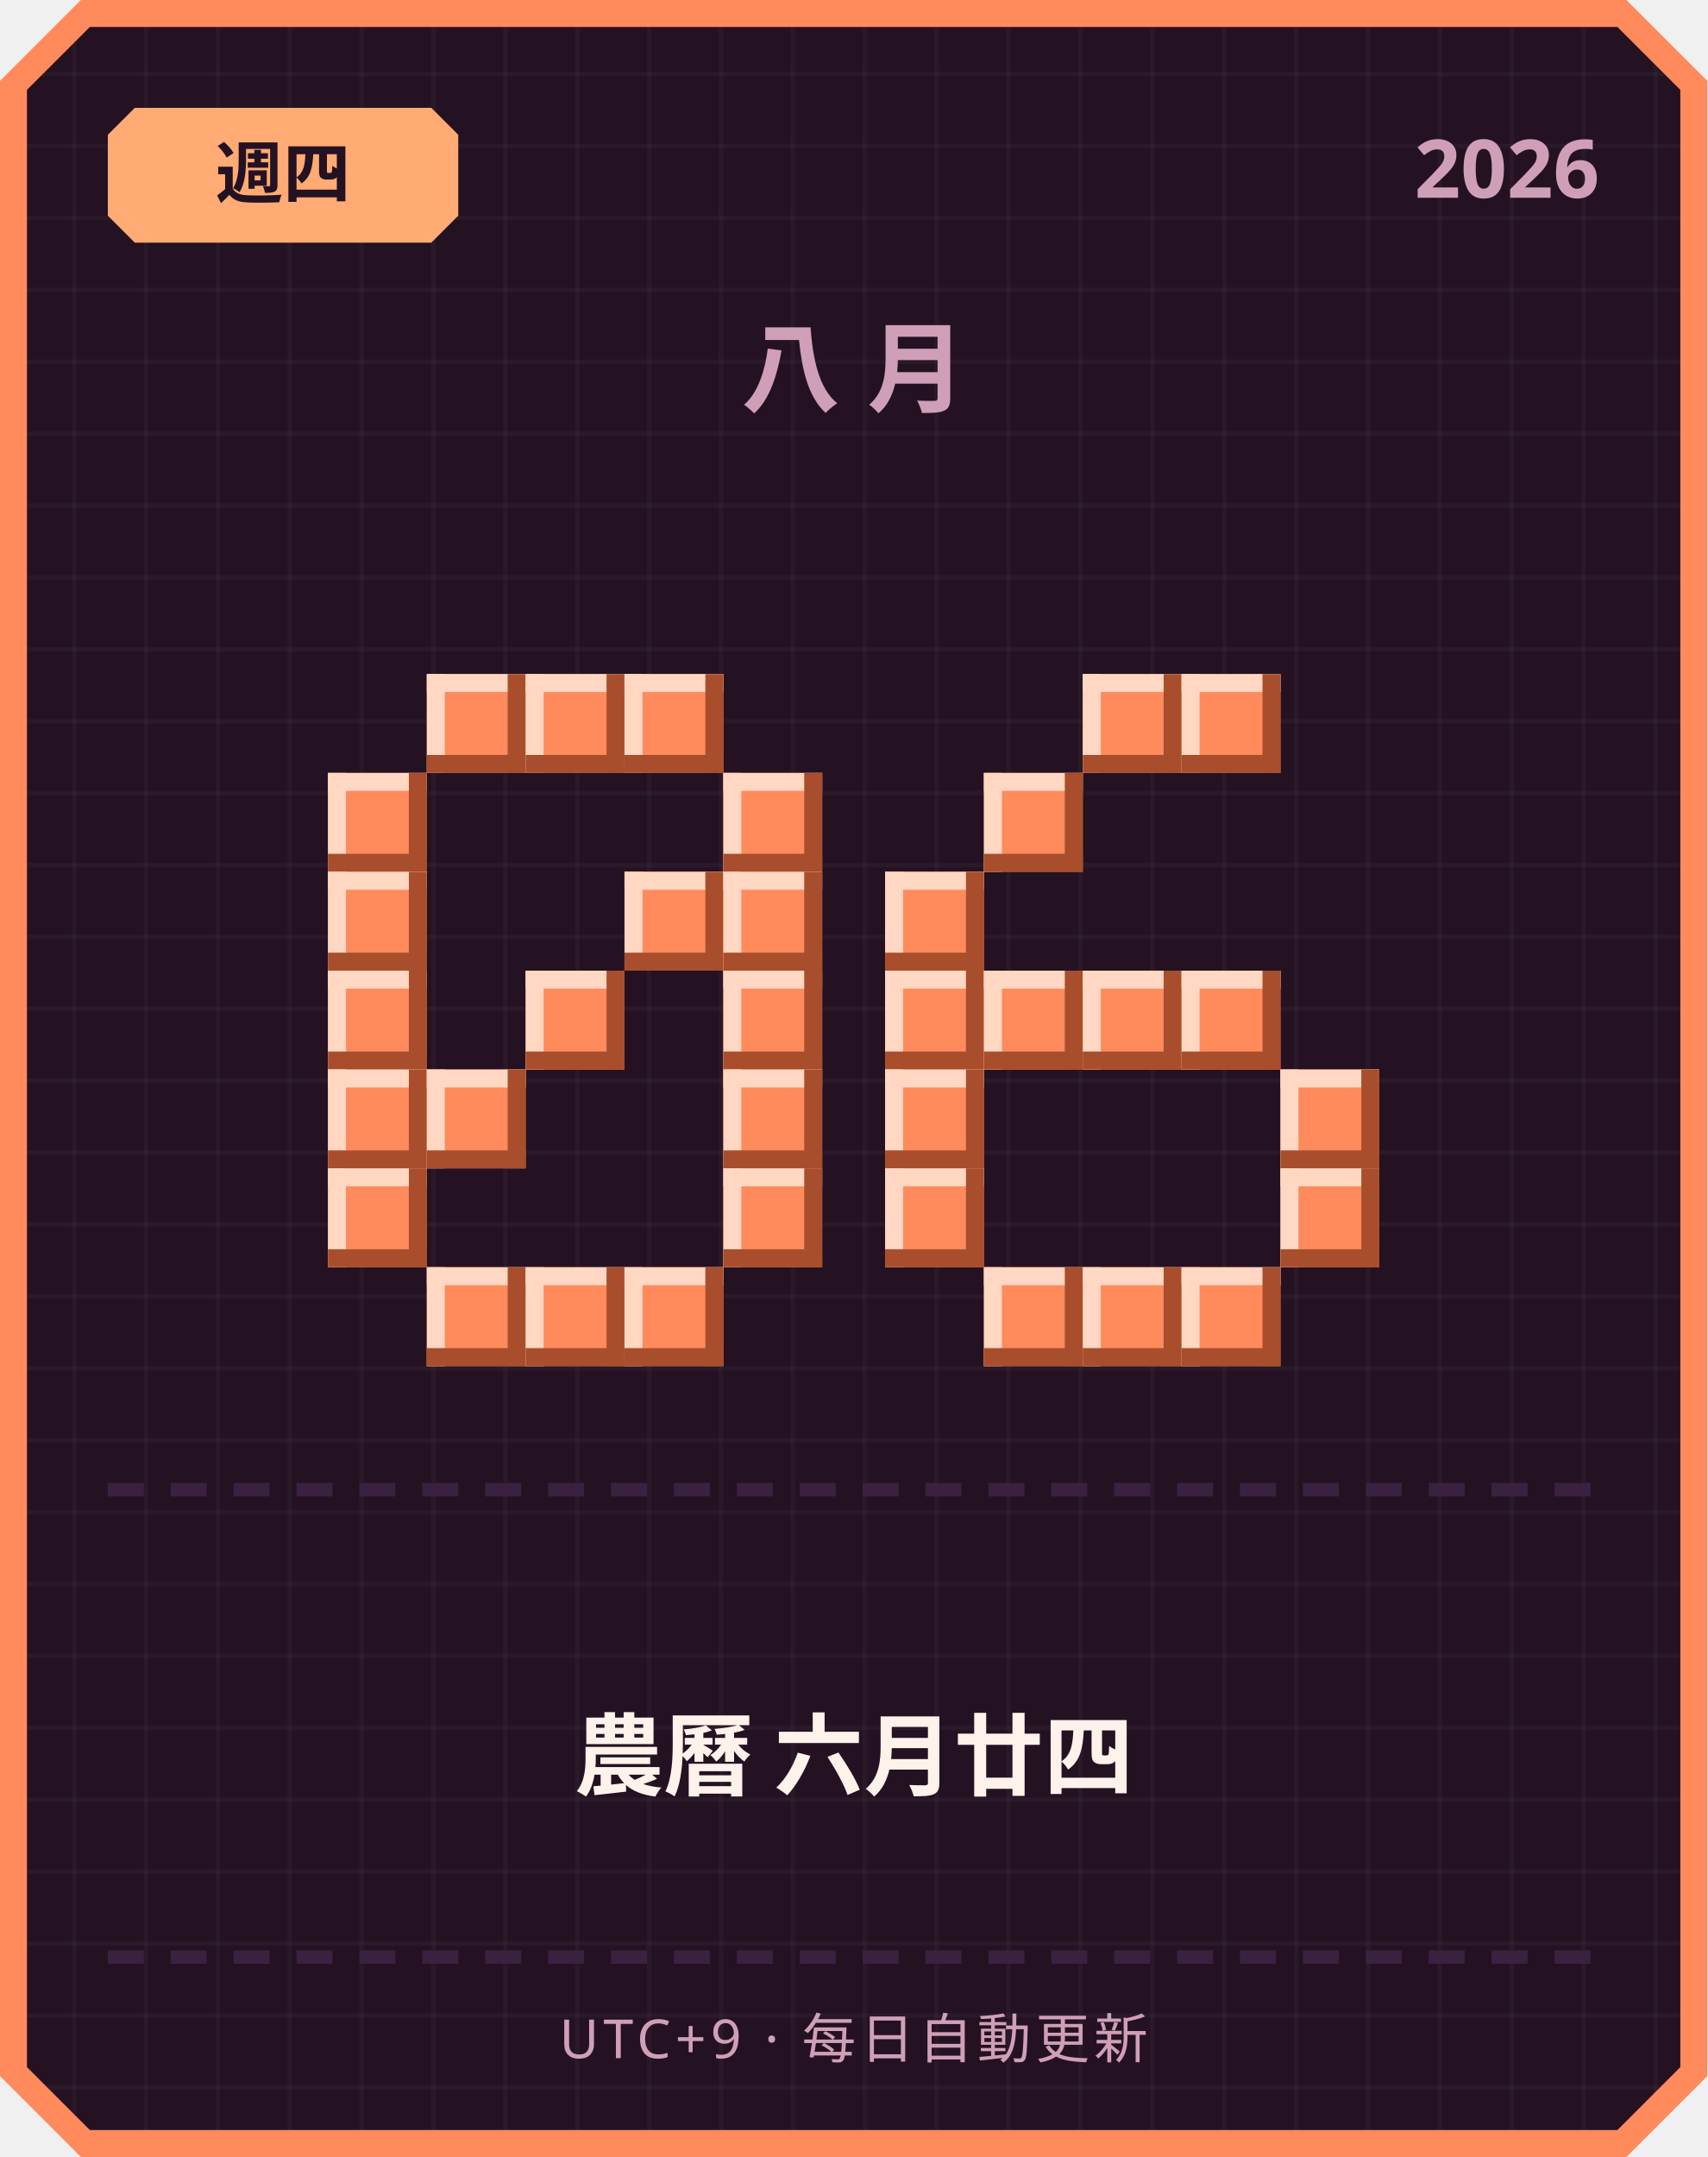
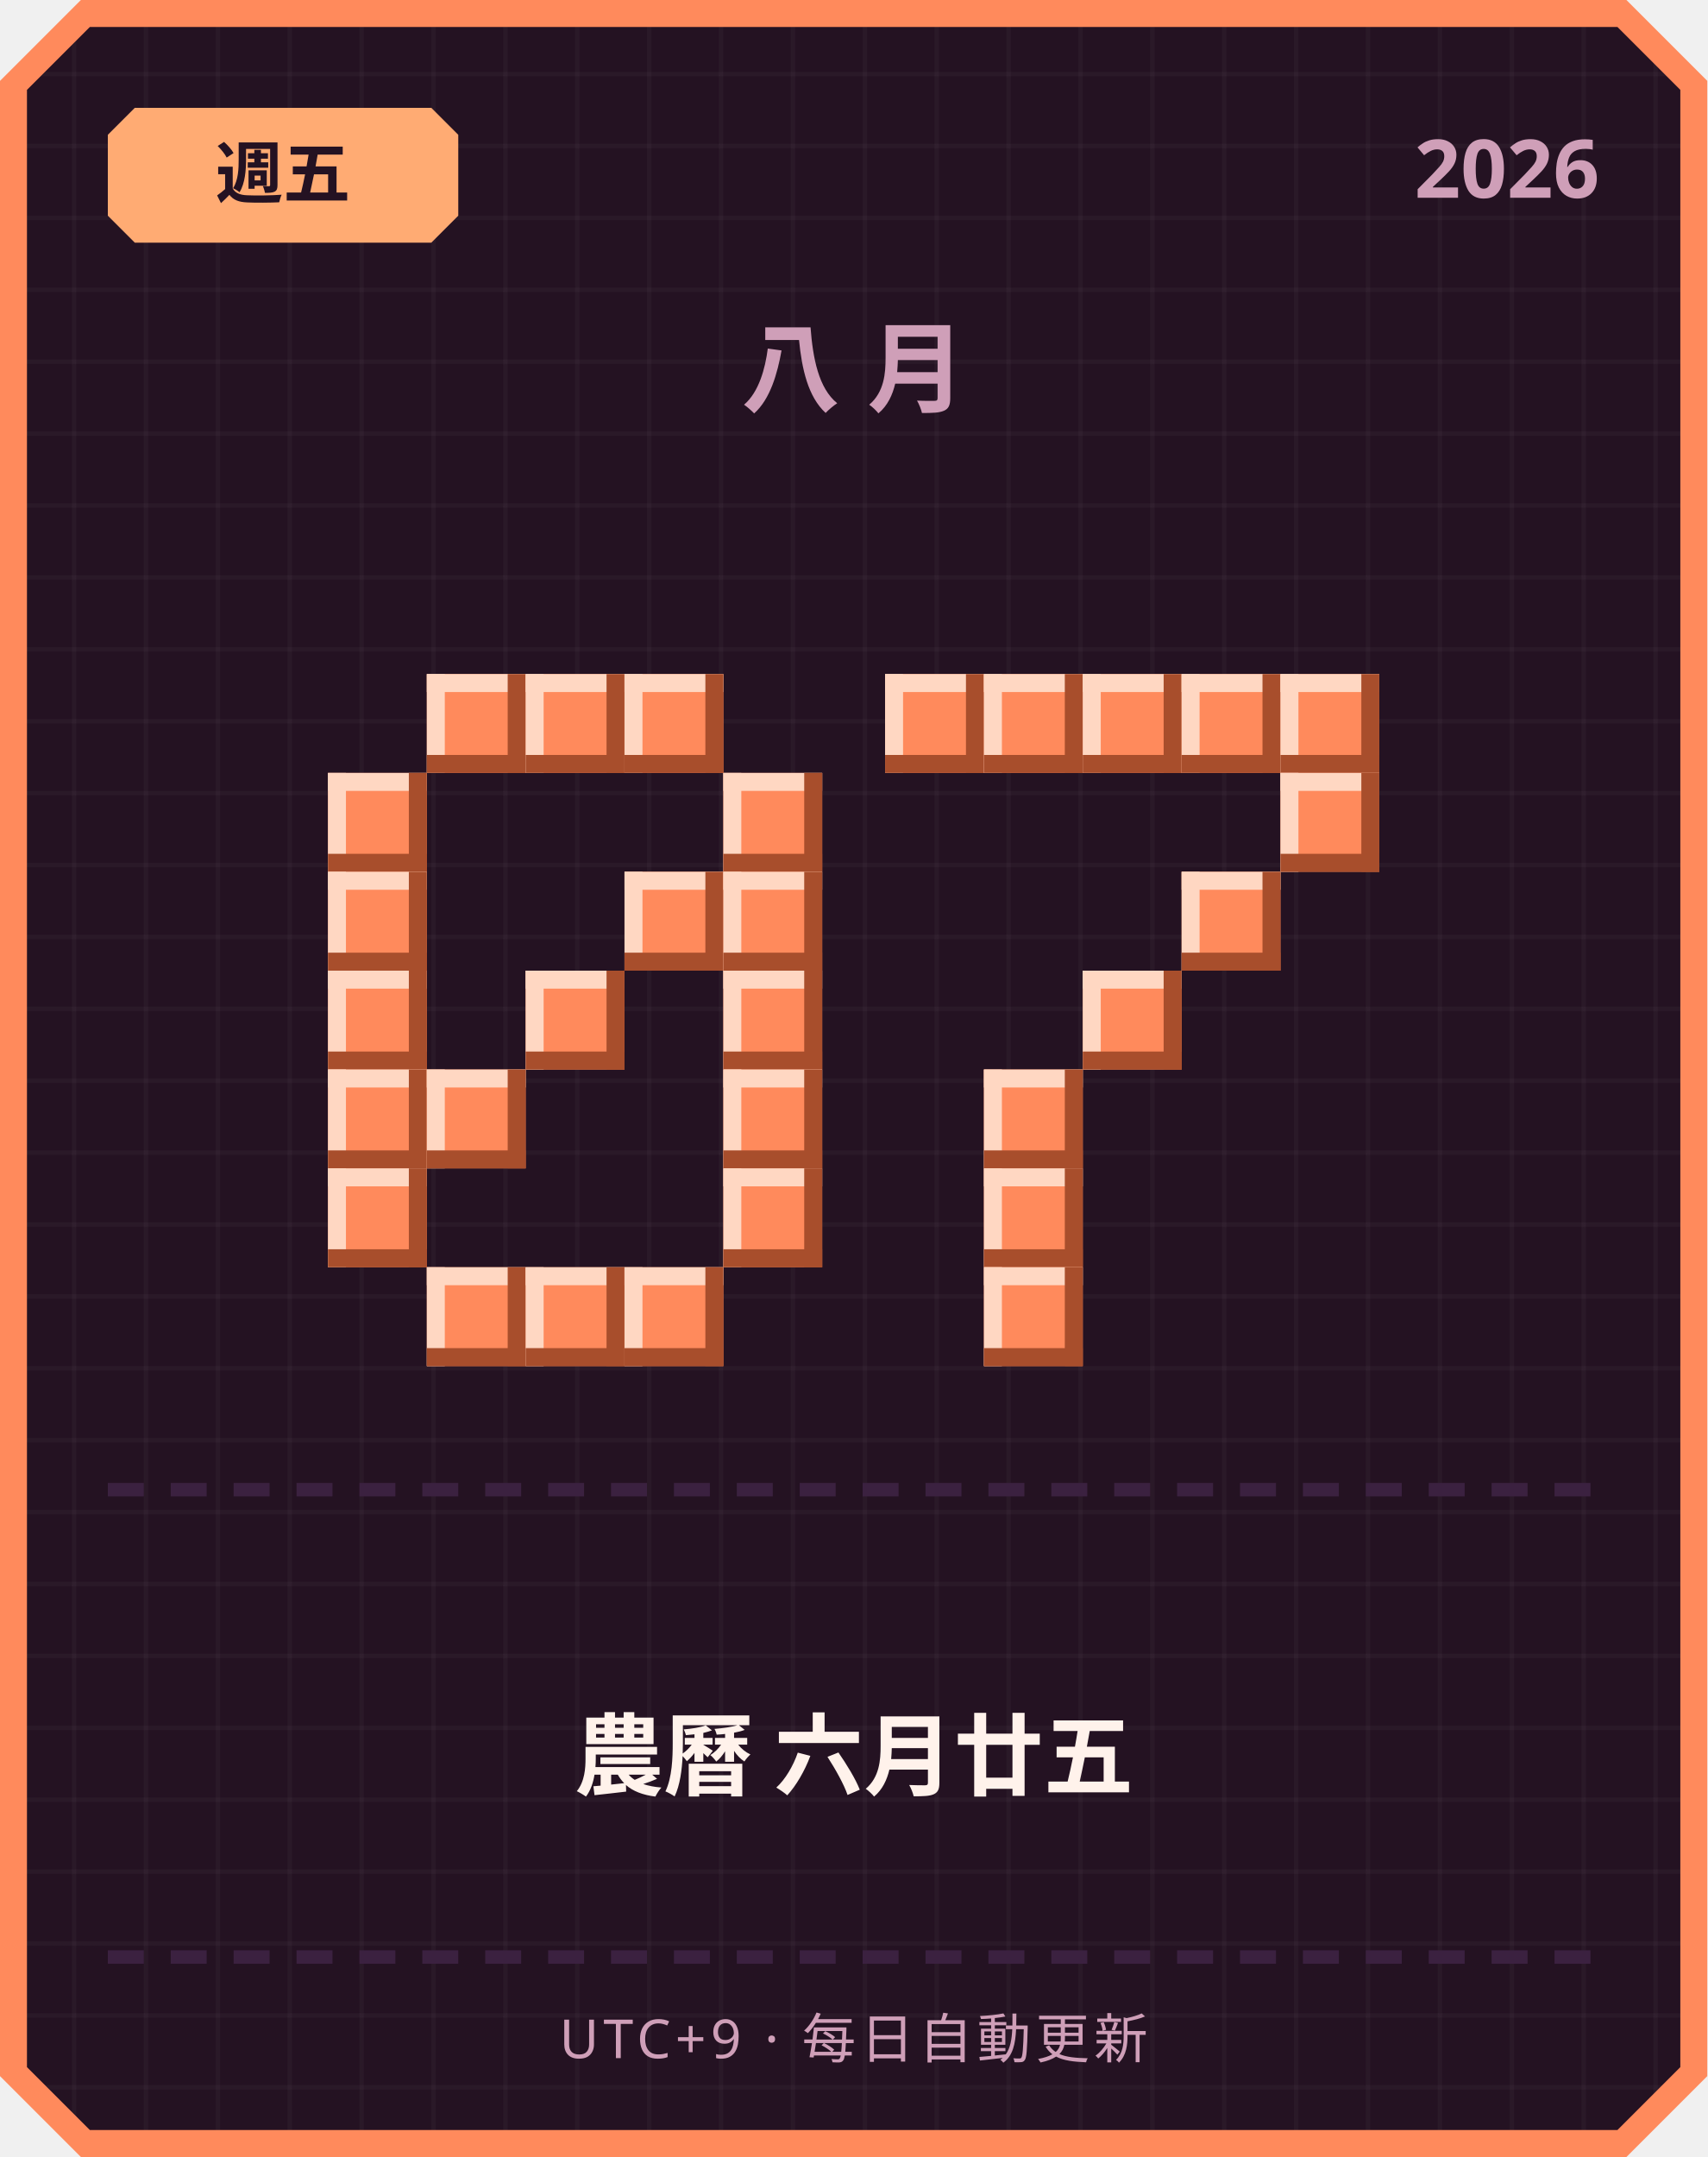
<svg xmlns="http://www.w3.org/2000/svg" width="380" height="480" viewBox="0 0 380 480">
  <defs>
    <pattern id="grid" width="16" height="16" patternUnits="userSpaceOnUse">
      <rect width="16" height="16" fill="#241222" />
      <rect width="1" height="16" fill="#ffffff" opacity="0.03" />
      <rect width="16" height="1" fill="#ffffff" opacity="0.03" />
    </pattern>
  </defs>
  <path d="M 18,0 L 362,0 L 380,18 L 380,462 L 362,480 L 18,480 L 0,462 L 0,18 Z" fill="#ff8a5c" />
  <path d="M 20,6 L 360,6 L 374,20 L 374,460 L 360,474 L 20,474 L 6,460 L 6,20 Z" fill="url(#grid)" />
  <path d="M 30,24 L 96,24 L 102,30 L 102,48 L 96,54 L 30,54 L 24,48 L 24,30 Z" fill="#ffab73" />
-   <text x="63" y="44" text-anchor="middle" font-family="'Segoe UI', sans-serif" font-size="15" font-weight="700" fill="#241222">週四</text>
+   <text x="63" y="44" text-anchor="middle" font-family="'Segoe UI', sans-serif" font-size="15" font-weight="700" fill="#241222">週五</text>
  <text x="356" y="44" text-anchor="end" font-family="'Segoe UI', sans-serif" font-size="18" font-weight="700" fill="#cf9fb8">2026</text>
  <text x="190" y="90" text-anchor="middle" font-family="'Segoe UI', sans-serif" font-size="22" font-weight="700" letter-spacing="6" fill="#cf9fb8">八月</text>
  <rect x="95" y="150" width="22" height="22" fill="#ff8a5c" />
  <rect x="95" y="150" width="22" height="4" fill="#ffd7c2" />
  <rect x="95" y="150" width="4" height="22" fill="#ffd7c2" />
  <rect x="95" y="168" width="22" height="4" fill="#a84e2c" />
  <rect x="113" y="150" width="4" height="22" fill="#a84e2c" />
  <rect x="117" y="150" width="22" height="22" fill="#ff8a5c" />
  <rect x="117" y="150" width="22" height="4" fill="#ffd7c2" />
  <rect x="117" y="150" width="4" height="22" fill="#ffd7c2" />
  <rect x="117" y="168" width="22" height="4" fill="#a84e2c" />
  <rect x="135" y="150" width="4" height="22" fill="#a84e2c" />
  <rect x="139" y="150" width="22" height="22" fill="#ff8a5c" />
  <rect x="139" y="150" width="22" height="4" fill="#ffd7c2" />
  <rect x="139" y="150" width="4" height="22" fill="#ffd7c2" />
  <rect x="139" y="168" width="22" height="4" fill="#a84e2c" />
  <rect x="157" y="150" width="4" height="22" fill="#a84e2c" />
  <rect x="73" y="172" width="22" height="22" fill="#ff8a5c" />
  <rect x="73" y="172" width="22" height="4" fill="#ffd7c2" />
  <rect x="73" y="172" width="4" height="22" fill="#ffd7c2" />
  <rect x="73" y="190" width="22" height="4" fill="#a84e2c" />
  <rect x="91" y="172" width="4" height="22" fill="#a84e2c" />
  <rect x="161" y="172" width="22" height="22" fill="#ff8a5c" />
  <rect x="161" y="172" width="22" height="4" fill="#ffd7c2" />
  <rect x="161" y="172" width="4" height="22" fill="#ffd7c2" />
  <rect x="161" y="190" width="22" height="4" fill="#a84e2c" />
  <rect x="179" y="172" width="4" height="22" fill="#a84e2c" />
  <rect x="73" y="194" width="22" height="22" fill="#ff8a5c" />
  <rect x="73" y="194" width="22" height="4" fill="#ffd7c2" />
  <rect x="73" y="194" width="4" height="22" fill="#ffd7c2" />
  <rect x="73" y="212" width="22" height="4" fill="#a84e2c" />
  <rect x="91" y="194" width="4" height="22" fill="#a84e2c" />
  <rect x="139" y="194" width="22" height="22" fill="#ff8a5c" />
  <rect x="139" y="194" width="22" height="4" fill="#ffd7c2" />
  <rect x="139" y="194" width="4" height="22" fill="#ffd7c2" />
  <rect x="139" y="212" width="22" height="4" fill="#a84e2c" />
  <rect x="157" y="194" width="4" height="22" fill="#a84e2c" />
  <rect x="161" y="194" width="22" height="22" fill="#ff8a5c" />
  <rect x="161" y="194" width="22" height="4" fill="#ffd7c2" />
  <rect x="161" y="194" width="4" height="22" fill="#ffd7c2" />
  <rect x="161" y="212" width="22" height="4" fill="#a84e2c" />
  <rect x="179" y="194" width="4" height="22" fill="#a84e2c" />
  <rect x="73" y="216" width="22" height="22" fill="#ff8a5c" />
  <rect x="73" y="216" width="22" height="4" fill="#ffd7c2" />
  <rect x="73" y="216" width="4" height="22" fill="#ffd7c2" />
  <rect x="73" y="234" width="22" height="4" fill="#a84e2c" />
  <rect x="91" y="216" width="4" height="22" fill="#a84e2c" />
  <rect x="117" y="216" width="22" height="22" fill="#ff8a5c" />
  <rect x="117" y="216" width="22" height="4" fill="#ffd7c2" />
  <rect x="117" y="216" width="4" height="22" fill="#ffd7c2" />
  <rect x="117" y="234" width="22" height="4" fill="#a84e2c" />
  <rect x="135" y="216" width="4" height="22" fill="#a84e2c" />
  <rect x="161" y="216" width="22" height="22" fill="#ff8a5c" />
  <rect x="161" y="216" width="22" height="4" fill="#ffd7c2" />
  <rect x="161" y="216" width="4" height="22" fill="#ffd7c2" />
  <rect x="161" y="234" width="22" height="4" fill="#a84e2c" />
  <rect x="179" y="216" width="4" height="22" fill="#a84e2c" />
  <rect x="73" y="238" width="22" height="22" fill="#ff8a5c" />
  <rect x="73" y="238" width="22" height="4" fill="#ffd7c2" />
  <rect x="73" y="238" width="4" height="22" fill="#ffd7c2" />
  <rect x="73" y="256" width="22" height="4" fill="#a84e2c" />
  <rect x="91" y="238" width="4" height="22" fill="#a84e2c" />
  <rect x="95" y="238" width="22" height="22" fill="#ff8a5c" />
  <rect x="95" y="238" width="22" height="4" fill="#ffd7c2" />
  <rect x="95" y="238" width="4" height="22" fill="#ffd7c2" />
  <rect x="95" y="256" width="22" height="4" fill="#a84e2c" />
  <rect x="113" y="238" width="4" height="22" fill="#a84e2c" />
  <rect x="161" y="238" width="22" height="22" fill="#ff8a5c" />
  <rect x="161" y="238" width="22" height="4" fill="#ffd7c2" />
  <rect x="161" y="238" width="4" height="22" fill="#ffd7c2" />
  <rect x="161" y="256" width="22" height="4" fill="#a84e2c" />
  <rect x="179" y="238" width="4" height="22" fill="#a84e2c" />
  <rect x="73" y="260" width="22" height="22" fill="#ff8a5c" />
  <rect x="73" y="260" width="22" height="4" fill="#ffd7c2" />
  <rect x="73" y="260" width="4" height="22" fill="#ffd7c2" />
  <rect x="73" y="278" width="22" height="4" fill="#a84e2c" />
  <rect x="91" y="260" width="4" height="22" fill="#a84e2c" />
  <rect x="161" y="260" width="22" height="22" fill="#ff8a5c" />
  <rect x="161" y="260" width="22" height="4" fill="#ffd7c2" />
  <rect x="161" y="260" width="4" height="22" fill="#ffd7c2" />
  <rect x="161" y="278" width="22" height="4" fill="#a84e2c" />
  <rect x="179" y="260" width="4" height="22" fill="#a84e2c" />
  <rect x="95" y="282" width="22" height="22" fill="#ff8a5c" />
  <rect x="95" y="282" width="22" height="4" fill="#ffd7c2" />
  <rect x="95" y="282" width="4" height="22" fill="#ffd7c2" />
  <rect x="95" y="300" width="22" height="4" fill="#a84e2c" />
  <rect x="113" y="282" width="4" height="22" fill="#a84e2c" />
  <rect x="117" y="282" width="22" height="22" fill="#ff8a5c" />
  <rect x="117" y="282" width="22" height="4" fill="#ffd7c2" />
  <rect x="117" y="282" width="4" height="22" fill="#ffd7c2" />
  <rect x="117" y="300" width="22" height="4" fill="#a84e2c" />
  <rect x="135" y="282" width="4" height="22" fill="#a84e2c" />
  <rect x="139" y="282" width="22" height="22" fill="#ff8a5c" />
  <rect x="139" y="282" width="22" height="4" fill="#ffd7c2" />
  <rect x="139" y="282" width="4" height="22" fill="#ffd7c2" />
  <rect x="139" y="300" width="22" height="4" fill="#a84e2c" />
  <rect x="157" y="282" width="4" height="22" fill="#a84e2c" />
+   <rect x="197" y="150" width="22" height="22" fill="#ff8a5c" />
+   <rect x="197" y="150" width="22" height="4" fill="#ffd7c2" />
+   <rect x="197" y="150" width="4" height="22" fill="#ffd7c2" />
+   <rect x="197" y="168" width="22" height="4" fill="#a84e2c" />
+   <rect x="215" y="150" width="4" height="22" fill="#a84e2c" />
+   <rect x="219" y="150" width="22" height="22" fill="#ff8a5c" />
+   <rect x="219" y="150" width="22" height="4" fill="#ffd7c2" />
+   <rect x="219" y="150" width="4" height="22" fill="#ffd7c2" />
+   <rect x="219" y="168" width="22" height="4" fill="#a84e2c" />
+   <rect x="237" y="150" width="4" height="22" fill="#a84e2c" />
  <rect x="241" y="150" width="22" height="22" fill="#ff8a5c" />
  <rect x="241" y="150" width="22" height="4" fill="#ffd7c2" />
  <rect x="241" y="150" width="4" height="22" fill="#ffd7c2" />
  <rect x="241" y="168" width="22" height="4" fill="#a84e2c" />
  <rect x="259" y="150" width="4" height="22" fill="#a84e2c" />
  <rect x="263" y="150" width="22" height="22" fill="#ff8a5c" />
  <rect x="263" y="150" width="22" height="4" fill="#ffd7c2" />
  <rect x="263" y="150" width="4" height="22" fill="#ffd7c2" />
  <rect x="263" y="168" width="22" height="4" fill="#a84e2c" />
  <rect x="281" y="150" width="4" height="22" fill="#a84e2c" />
-   <rect x="219" y="172" width="22" height="22" fill="#ff8a5c" />
-   <rect x="219" y="172" width="22" height="4" fill="#ffd7c2" />
-   <rect x="219" y="172" width="4" height="22" fill="#ffd7c2" />
-   <rect x="219" y="190" width="22" height="4" fill="#a84e2c" />
-   <rect x="237" y="172" width="4" height="22" fill="#a84e2c" />
-   <rect x="197" y="194" width="22" height="22" fill="#ff8a5c" />
-   <rect x="197" y="194" width="22" height="4" fill="#ffd7c2" />
-   <rect x="197" y="194" width="4" height="22" fill="#ffd7c2" />
-   <rect x="197" y="212" width="22" height="4" fill="#a84e2c" />
-   <rect x="215" y="194" width="4" height="22" fill="#a84e2c" />
-   <rect x="197" y="216" width="22" height="22" fill="#ff8a5c" />
-   <rect x="197" y="216" width="22" height="4" fill="#ffd7c2" />
-   <rect x="197" y="216" width="4" height="22" fill="#ffd7c2" />
-   <rect x="197" y="234" width="22" height="4" fill="#a84e2c" />
-   <rect x="215" y="216" width="4" height="22" fill="#a84e2c" />
-   <rect x="219" y="216" width="22" height="22" fill="#ff8a5c" />
-   <rect x="219" y="216" width="22" height="4" fill="#ffd7c2" />
-   <rect x="219" y="216" width="4" height="22" fill="#ffd7c2" />
-   <rect x="219" y="234" width="22" height="4" fill="#a84e2c" />
-   <rect x="237" y="216" width="4" height="22" fill="#a84e2c" />
+   <rect x="285" y="150" width="22" height="22" fill="#ff8a5c" />
+   <rect x="285" y="150" width="22" height="4" fill="#ffd7c2" />
+   <rect x="285" y="150" width="4" height="22" fill="#ffd7c2" />
+   <rect x="285" y="168" width="22" height="4" fill="#a84e2c" />
+   <rect x="303" y="150" width="4" height="22" fill="#a84e2c" />
+   <rect x="285" y="172" width="22" height="22" fill="#ff8a5c" />
+   <rect x="285" y="172" width="22" height="4" fill="#ffd7c2" />
+   <rect x="285" y="172" width="4" height="22" fill="#ffd7c2" />
+   <rect x="285" y="190" width="22" height="4" fill="#a84e2c" />
+   <rect x="303" y="172" width="4" height="22" fill="#a84e2c" />
+   <rect x="263" y="194" width="22" height="22" fill="#ff8a5c" />
+   <rect x="263" y="194" width="22" height="4" fill="#ffd7c2" />
+   <rect x="263" y="194" width="4" height="22" fill="#ffd7c2" />
+   <rect x="263" y="212" width="22" height="4" fill="#a84e2c" />
+   <rect x="281" y="194" width="4" height="22" fill="#a84e2c" />
  <rect x="241" y="216" width="22" height="22" fill="#ff8a5c" />
  <rect x="241" y="216" width="22" height="4" fill="#ffd7c2" />
  <rect x="241" y="216" width="4" height="22" fill="#ffd7c2" />
  <rect x="241" y="234" width="22" height="4" fill="#a84e2c" />
  <rect x="259" y="216" width="4" height="22" fill="#a84e2c" />
-   <rect x="263" y="216" width="22" height="22" fill="#ff8a5c" />
-   <rect x="263" y="216" width="22" height="4" fill="#ffd7c2" />
-   <rect x="263" y="216" width="4" height="22" fill="#ffd7c2" />
-   <rect x="263" y="234" width="22" height="4" fill="#a84e2c" />
-   <rect x="281" y="216" width="4" height="22" fill="#a84e2c" />
-   <rect x="197" y="238" width="22" height="22" fill="#ff8a5c" />
-   <rect x="197" y="238" width="22" height="4" fill="#ffd7c2" />
-   <rect x="197" y="238" width="4" height="22" fill="#ffd7c2" />
-   <rect x="197" y="256" width="22" height="4" fill="#a84e2c" />
-   <rect x="215" y="238" width="4" height="22" fill="#a84e2c" />
-   <rect x="285" y="238" width="22" height="22" fill="#ff8a5c" />
-   <rect x="285" y="238" width="22" height="4" fill="#ffd7c2" />
-   <rect x="285" y="238" width="4" height="22" fill="#ffd7c2" />
-   <rect x="285" y="256" width="22" height="4" fill="#a84e2c" />
-   <rect x="303" y="238" width="4" height="22" fill="#a84e2c" />
-   <rect x="197" y="260" width="22" height="22" fill="#ff8a5c" />
-   <rect x="197" y="260" width="22" height="4" fill="#ffd7c2" />
-   <rect x="197" y="260" width="4" height="22" fill="#ffd7c2" />
-   <rect x="197" y="278" width="22" height="4" fill="#a84e2c" />
-   <rect x="215" y="260" width="4" height="22" fill="#a84e2c" />
-   <rect x="285" y="260" width="22" height="22" fill="#ff8a5c" />
-   <rect x="285" y="260" width="22" height="4" fill="#ffd7c2" />
-   <rect x="285" y="260" width="4" height="22" fill="#ffd7c2" />
-   <rect x="285" y="278" width="22" height="4" fill="#a84e2c" />
-   <rect x="303" y="260" width="4" height="22" fill="#a84e2c" />
+   <rect x="219" y="238" width="22" height="22" fill="#ff8a5c" />
+   <rect x="219" y="238" width="22" height="4" fill="#ffd7c2" />
+   <rect x="219" y="238" width="4" height="22" fill="#ffd7c2" />
+   <rect x="219" y="256" width="22" height="4" fill="#a84e2c" />
+   <rect x="237" y="238" width="4" height="22" fill="#a84e2c" />
+   <rect x="219" y="260" width="22" height="22" fill="#ff8a5c" />
+   <rect x="219" y="260" width="22" height="4" fill="#ffd7c2" />
+   <rect x="219" y="260" width="4" height="22" fill="#ffd7c2" />
+   <rect x="219" y="278" width="22" height="4" fill="#a84e2c" />
+   <rect x="237" y="260" width="4" height="22" fill="#a84e2c" />
  <rect x="219" y="282" width="22" height="22" fill="#ff8a5c" />
  <rect x="219" y="282" width="22" height="4" fill="#ffd7c2" />
  <rect x="219" y="282" width="4" height="22" fill="#ffd7c2" />
  <rect x="219" y="300" width="22" height="4" fill="#a84e2c" />
  <rect x="237" y="282" width="4" height="22" fill="#a84e2c" />
-   <rect x="241" y="282" width="22" height="22" fill="#ff8a5c" />
-   <rect x="241" y="282" width="22" height="4" fill="#ffd7c2" />
-   <rect x="241" y="282" width="4" height="22" fill="#ffd7c2" />
-   <rect x="241" y="300" width="22" height="4" fill="#a84e2c" />
-   <rect x="259" y="282" width="4" height="22" fill="#a84e2c" />
-   <rect x="263" y="282" width="22" height="22" fill="#ff8a5c" />
-   <rect x="263" y="282" width="22" height="4" fill="#ffd7c2" />
-   <rect x="263" y="282" width="4" height="22" fill="#ffd7c2" />
-   <rect x="263" y="300" width="22" height="4" fill="#a84e2c" />
-   <rect x="281" y="282" width="4" height="22" fill="#a84e2c" />
  <rect x="24" y="330" width="8" height="3" fill="#3b2140" />
  <rect x="38" y="330" width="8" height="3" fill="#3b2140" />
  <rect x="52" y="330" width="8" height="3" fill="#3b2140" />
  <rect x="66" y="330" width="8" height="3" fill="#3b2140" />
  <rect x="80" y="330" width="8" height="3" fill="#3b2140" />
  <rect x="94" y="330" width="8" height="3" fill="#3b2140" />
  <rect x="108" y="330" width="8" height="3" fill="#3b2140" />
  <rect x="122" y="330" width="8" height="3" fill="#3b2140" />
  <rect x="136" y="330" width="8" height="3" fill="#3b2140" />
  <rect x="150" y="330" width="8" height="3" fill="#3b2140" />
  <rect x="164" y="330" width="8" height="3" fill="#3b2140" />
  <rect x="178" y="330" width="8" height="3" fill="#3b2140" />
  <rect x="192" y="330" width="8" height="3" fill="#3b2140" />
  <rect x="206" y="330" width="8" height="3" fill="#3b2140" />
  <rect x="220" y="330" width="8" height="3" fill="#3b2140" />
  <rect x="234" y="330" width="8" height="3" fill="#3b2140" />
  <rect x="248" y="330" width="8" height="3" fill="#3b2140" />
  <rect x="262" y="330" width="8" height="3" fill="#3b2140" />
  <rect x="276" y="330" width="8" height="3" fill="#3b2140" />
  <rect x="290" y="330" width="8" height="3" fill="#3b2140" />
  <rect x="304" y="330" width="8" height="3" fill="#3b2140" />
  <rect x="318" y="330" width="8" height="3" fill="#3b2140" />
  <rect x="332" y="330" width="8" height="3" fill="#3b2140" />
  <rect x="346" y="330" width="8" height="3" fill="#3b2140" />
-   <text x="190" y="398" text-anchor="middle" font-family="'Segoe UI', 'Microsoft JhengHei', sans-serif" font-size="20" font-weight="700" fill="#fff2eb">農曆 六月廿四</text>
+   <text x="190" y="398" text-anchor="middle" font-family="'Segoe UI', 'Microsoft JhengHei', sans-serif" font-size="20" font-weight="700" fill="#fff2eb">農曆 六月廿五</text>
  <rect x="24" y="434" width="8" height="3" fill="#3b2140" />
  <rect x="38" y="434" width="8" height="3" fill="#3b2140" />
  <rect x="52" y="434" width="8" height="3" fill="#3b2140" />
  <rect x="66" y="434" width="8" height="3" fill="#3b2140" />
  <rect x="80" y="434" width="8" height="3" fill="#3b2140" />
  <rect x="94" y="434" width="8" height="3" fill="#3b2140" />
  <rect x="108" y="434" width="8" height="3" fill="#3b2140" />
  <rect x="122" y="434" width="8" height="3" fill="#3b2140" />
  <rect x="136" y="434" width="8" height="3" fill="#3b2140" />
  <rect x="150" y="434" width="8" height="3" fill="#3b2140" />
  <rect x="164" y="434" width="8" height="3" fill="#3b2140" />
  <rect x="178" y="434" width="8" height="3" fill="#3b2140" />
  <rect x="192" y="434" width="8" height="3" fill="#3b2140" />
  <rect x="206" y="434" width="8" height="3" fill="#3b2140" />
  <rect x="220" y="434" width="8" height="3" fill="#3b2140" />
  <rect x="234" y="434" width="8" height="3" fill="#3b2140" />
  <rect x="248" y="434" width="8" height="3" fill="#3b2140" />
  <rect x="262" y="434" width="8" height="3" fill="#3b2140" />
  <rect x="276" y="434" width="8" height="3" fill="#3b2140" />
  <rect x="290" y="434" width="8" height="3" fill="#3b2140" />
  <rect x="304" y="434" width="8" height="3" fill="#3b2140" />
  <rect x="318" y="434" width="8" height="3" fill="#3b2140" />
  <rect x="332" y="434" width="8" height="3" fill="#3b2140" />
  <rect x="346" y="434" width="8" height="3" fill="#3b2140" />
  <text x="190" y="458" text-anchor="middle" font-family="'Segoe UI', sans-serif" font-size="12" letter-spacing="1" fill="#cf9fb8">UTC+9 · 每日自動更新</text>
</svg>
